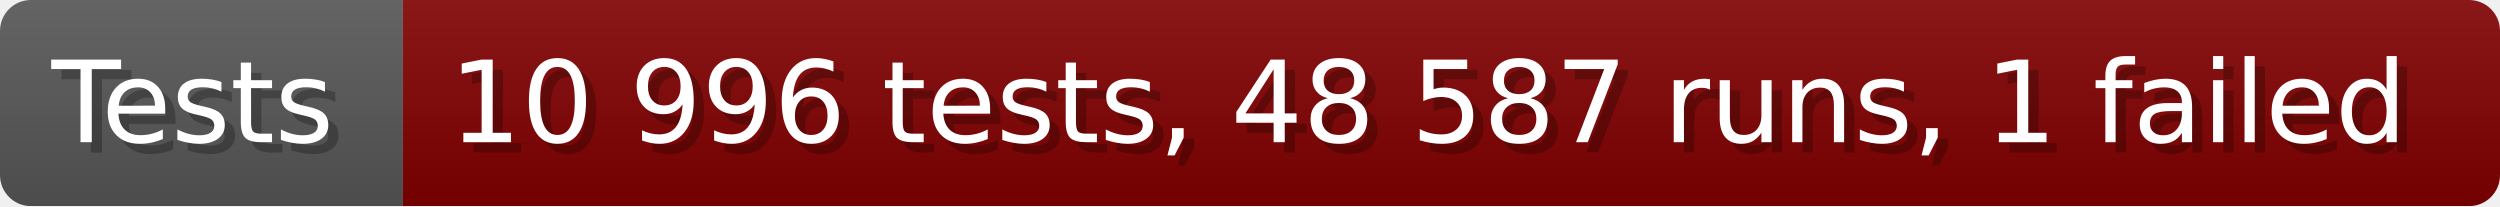
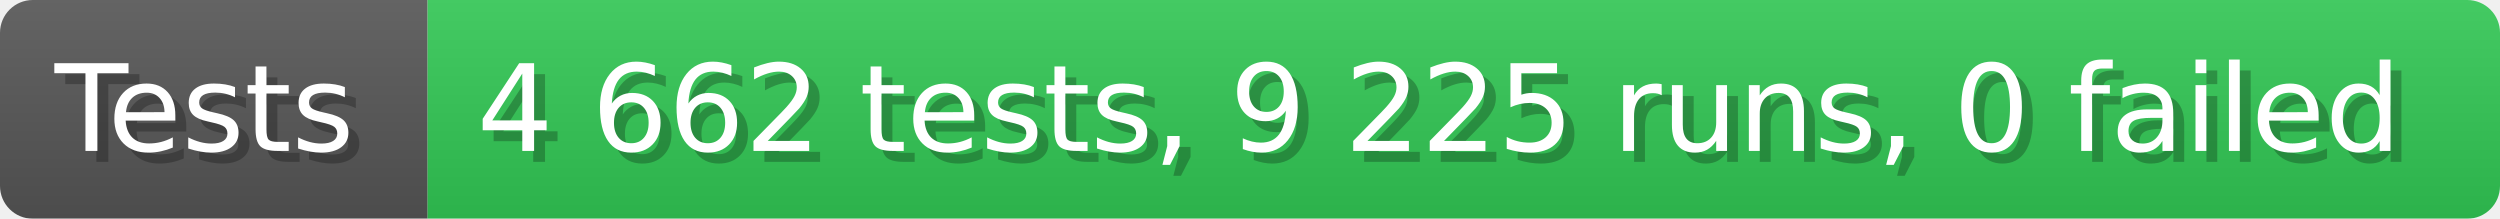
- <svg xmlns="http://www.w3.org/2000/svg" width="242.6" height="20" viewBox="0 0 2426 200" role="img" aria-label="Tests: 10 996 tests, 48 587 runs, 1 failed">
+ <svg xmlns="http://www.w3.org/2000/svg" width="228.6" height="20" viewBox="0 0 2286 200" role="img" aria-label="Tests: 4 662 tests, 9 225 runs, 0 failed">
  <linearGradient id="a" x2="0" y2="100%">
    <stop offset="0" stop-opacity=".1" stop-color="#EEE" />
    <stop offset="1" stop-opacity=".1" />
  </linearGradient>
  <mask id="m">
-     <rect width="2426" height="200" rx="30" fill="#FFF" />
+     <rect width="2286" height="200" rx="30" fill="#FFF" />
  </mask>
  <g mask="url(#m)">
    <rect width="391" height="200" fill="#555" />
-     <rect width="2035" height="200" fill="#800000" x="391" />
-     <rect width="2426" height="200" fill="url(#a)" />
+     <rect width="1895" height="200" fill="#31c653" x="391" />
+     <rect width="2286" height="200" fill="url(#a)" />
  </g>
  <g aria-hidden="true" fill="#fff" text-anchor="start" font-family="Verdana,DejaVu Sans,sans-serif" font-size="110">
    <text x="60" y="148" textLength="291" fill="#000" opacity="0.25">Tests</text>
    <text x="50" y="138" textLength="291">Tests</text>
-     <text x="446" y="148" textLength="1935" fill="#000" opacity="0.25">10 996 tests, 48 587 runs, 1 failed</text>
-     <text x="436" y="138" textLength="1935">10 996 tests, 48 587 runs, 1 failed</text>
+     <text x="446" y="148" textLength="1795" fill="#000" opacity="0.25">4 662 tests, 9 225 runs, 0 failed</text>
+     <text x="436" y="138" textLength="1795">4 662 tests, 9 225 runs, 0 failed</text>
  </g>
</svg>
